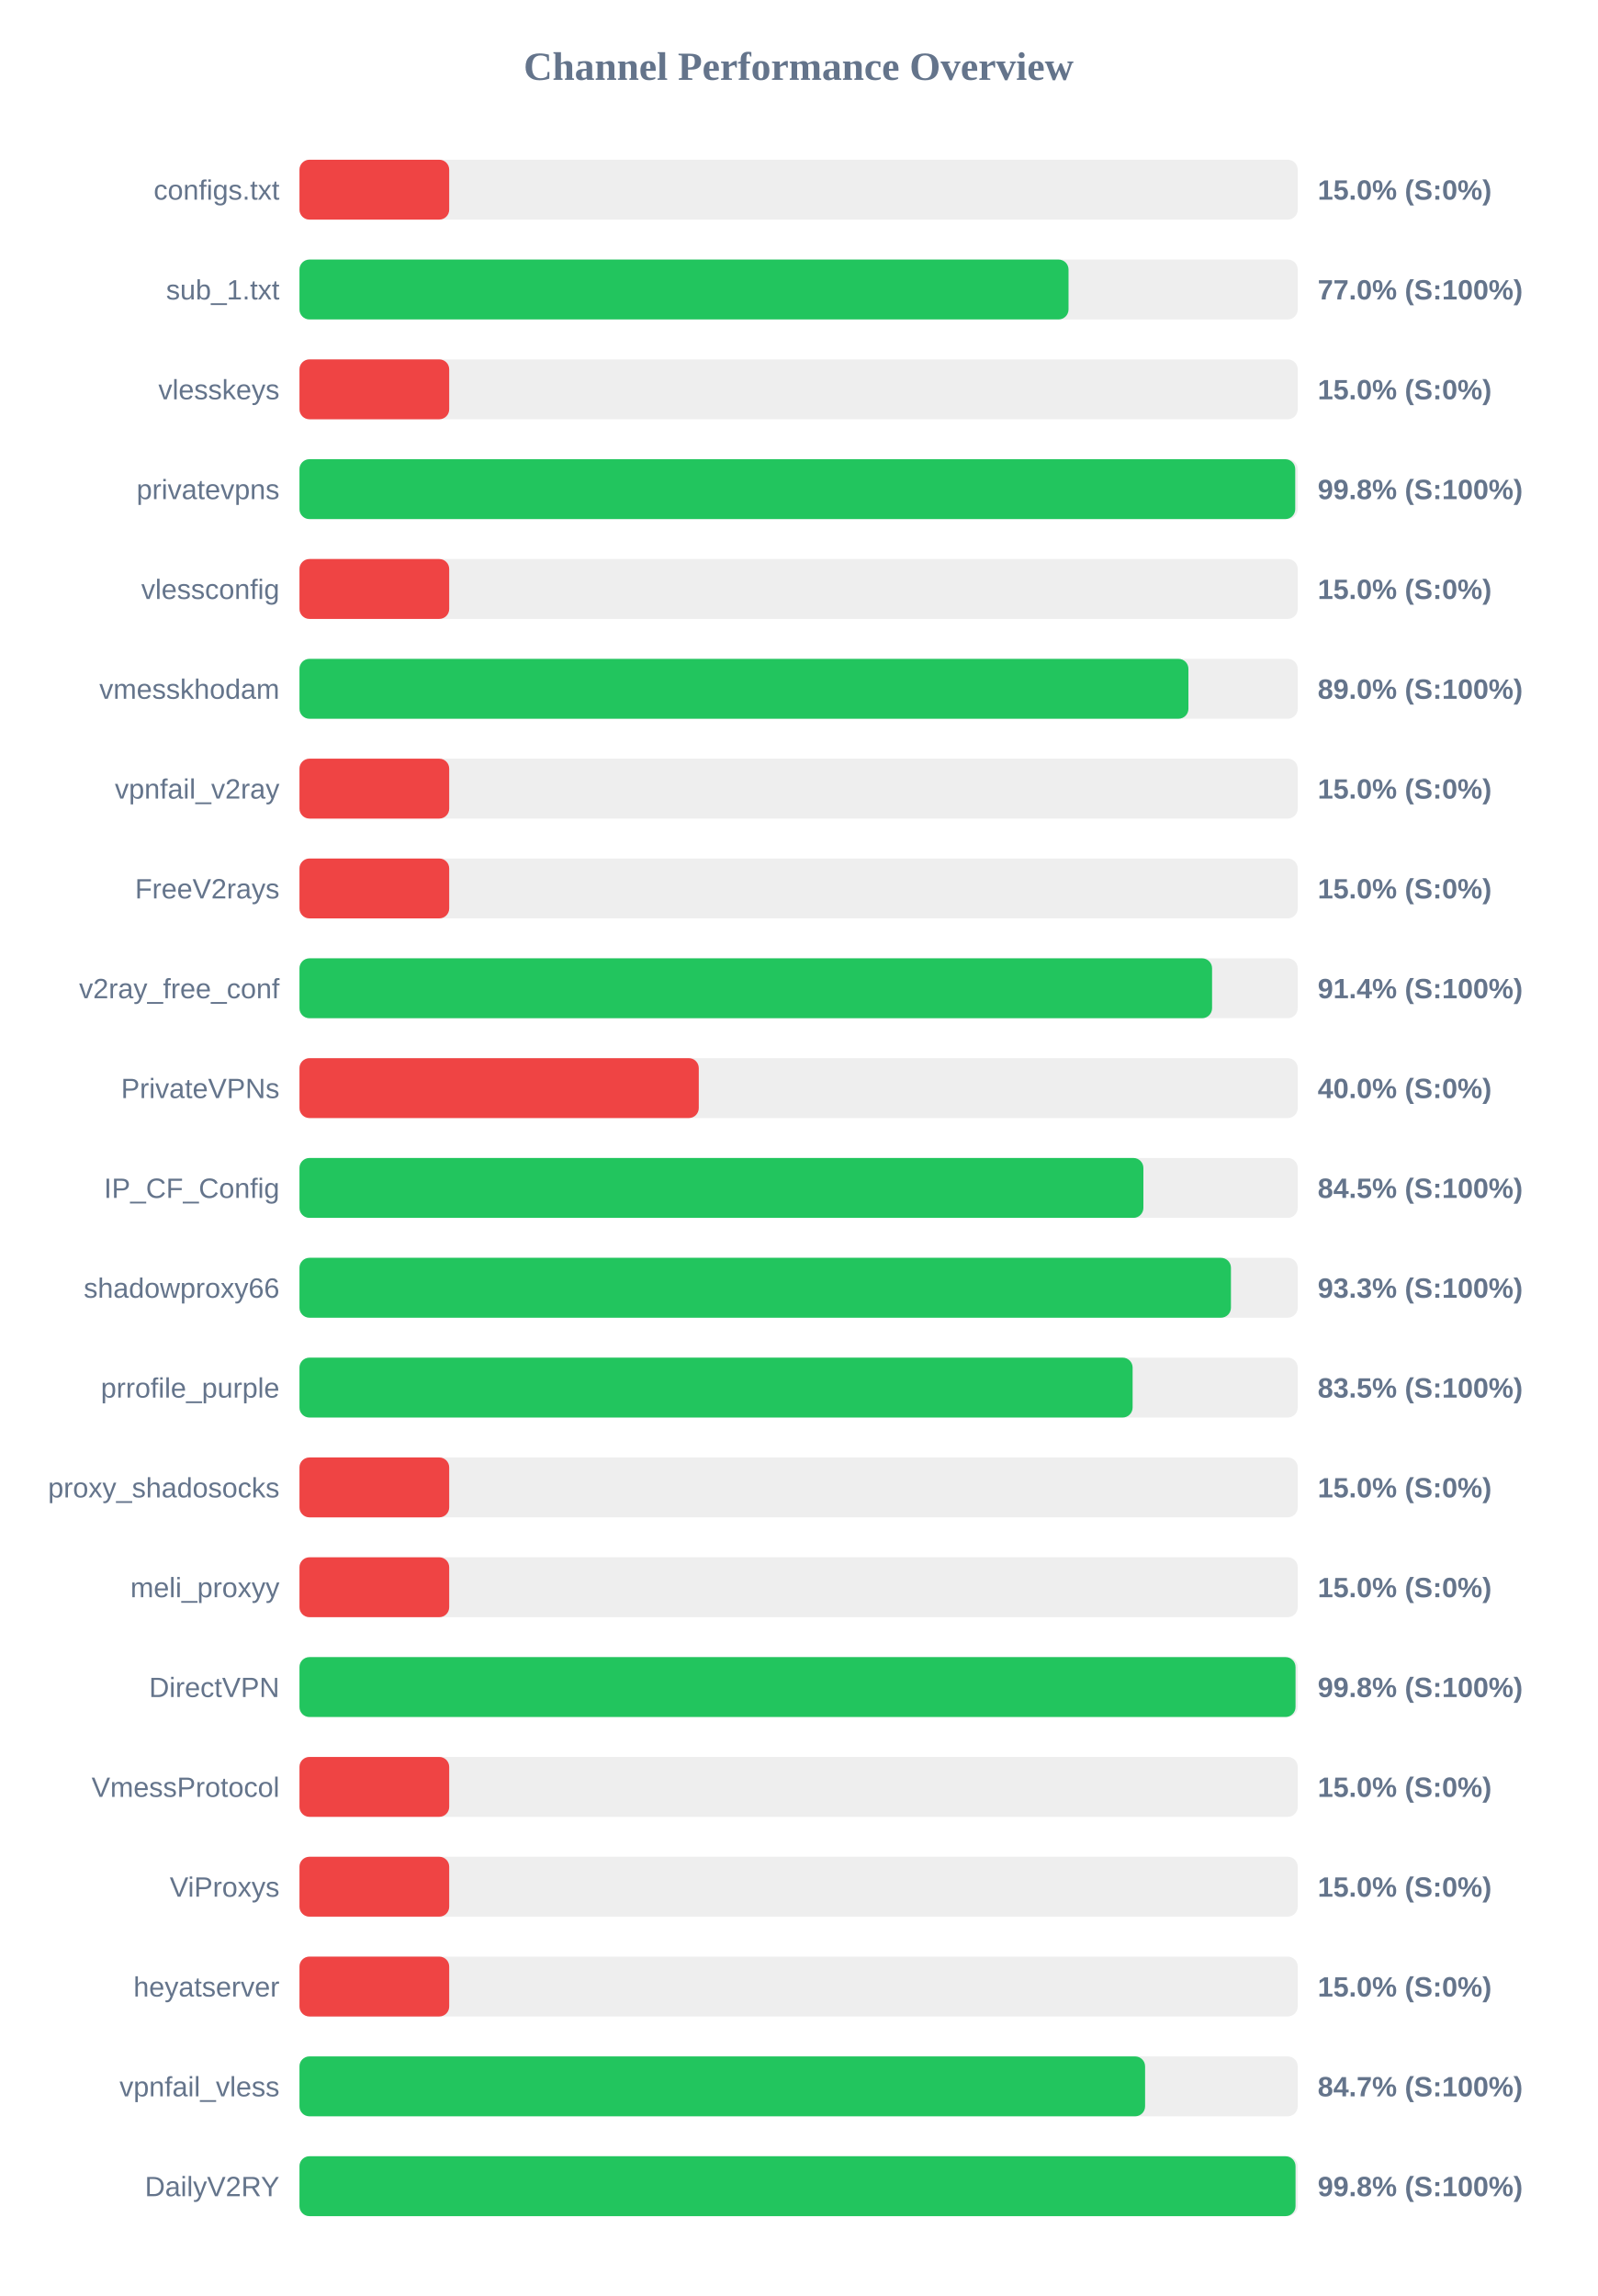
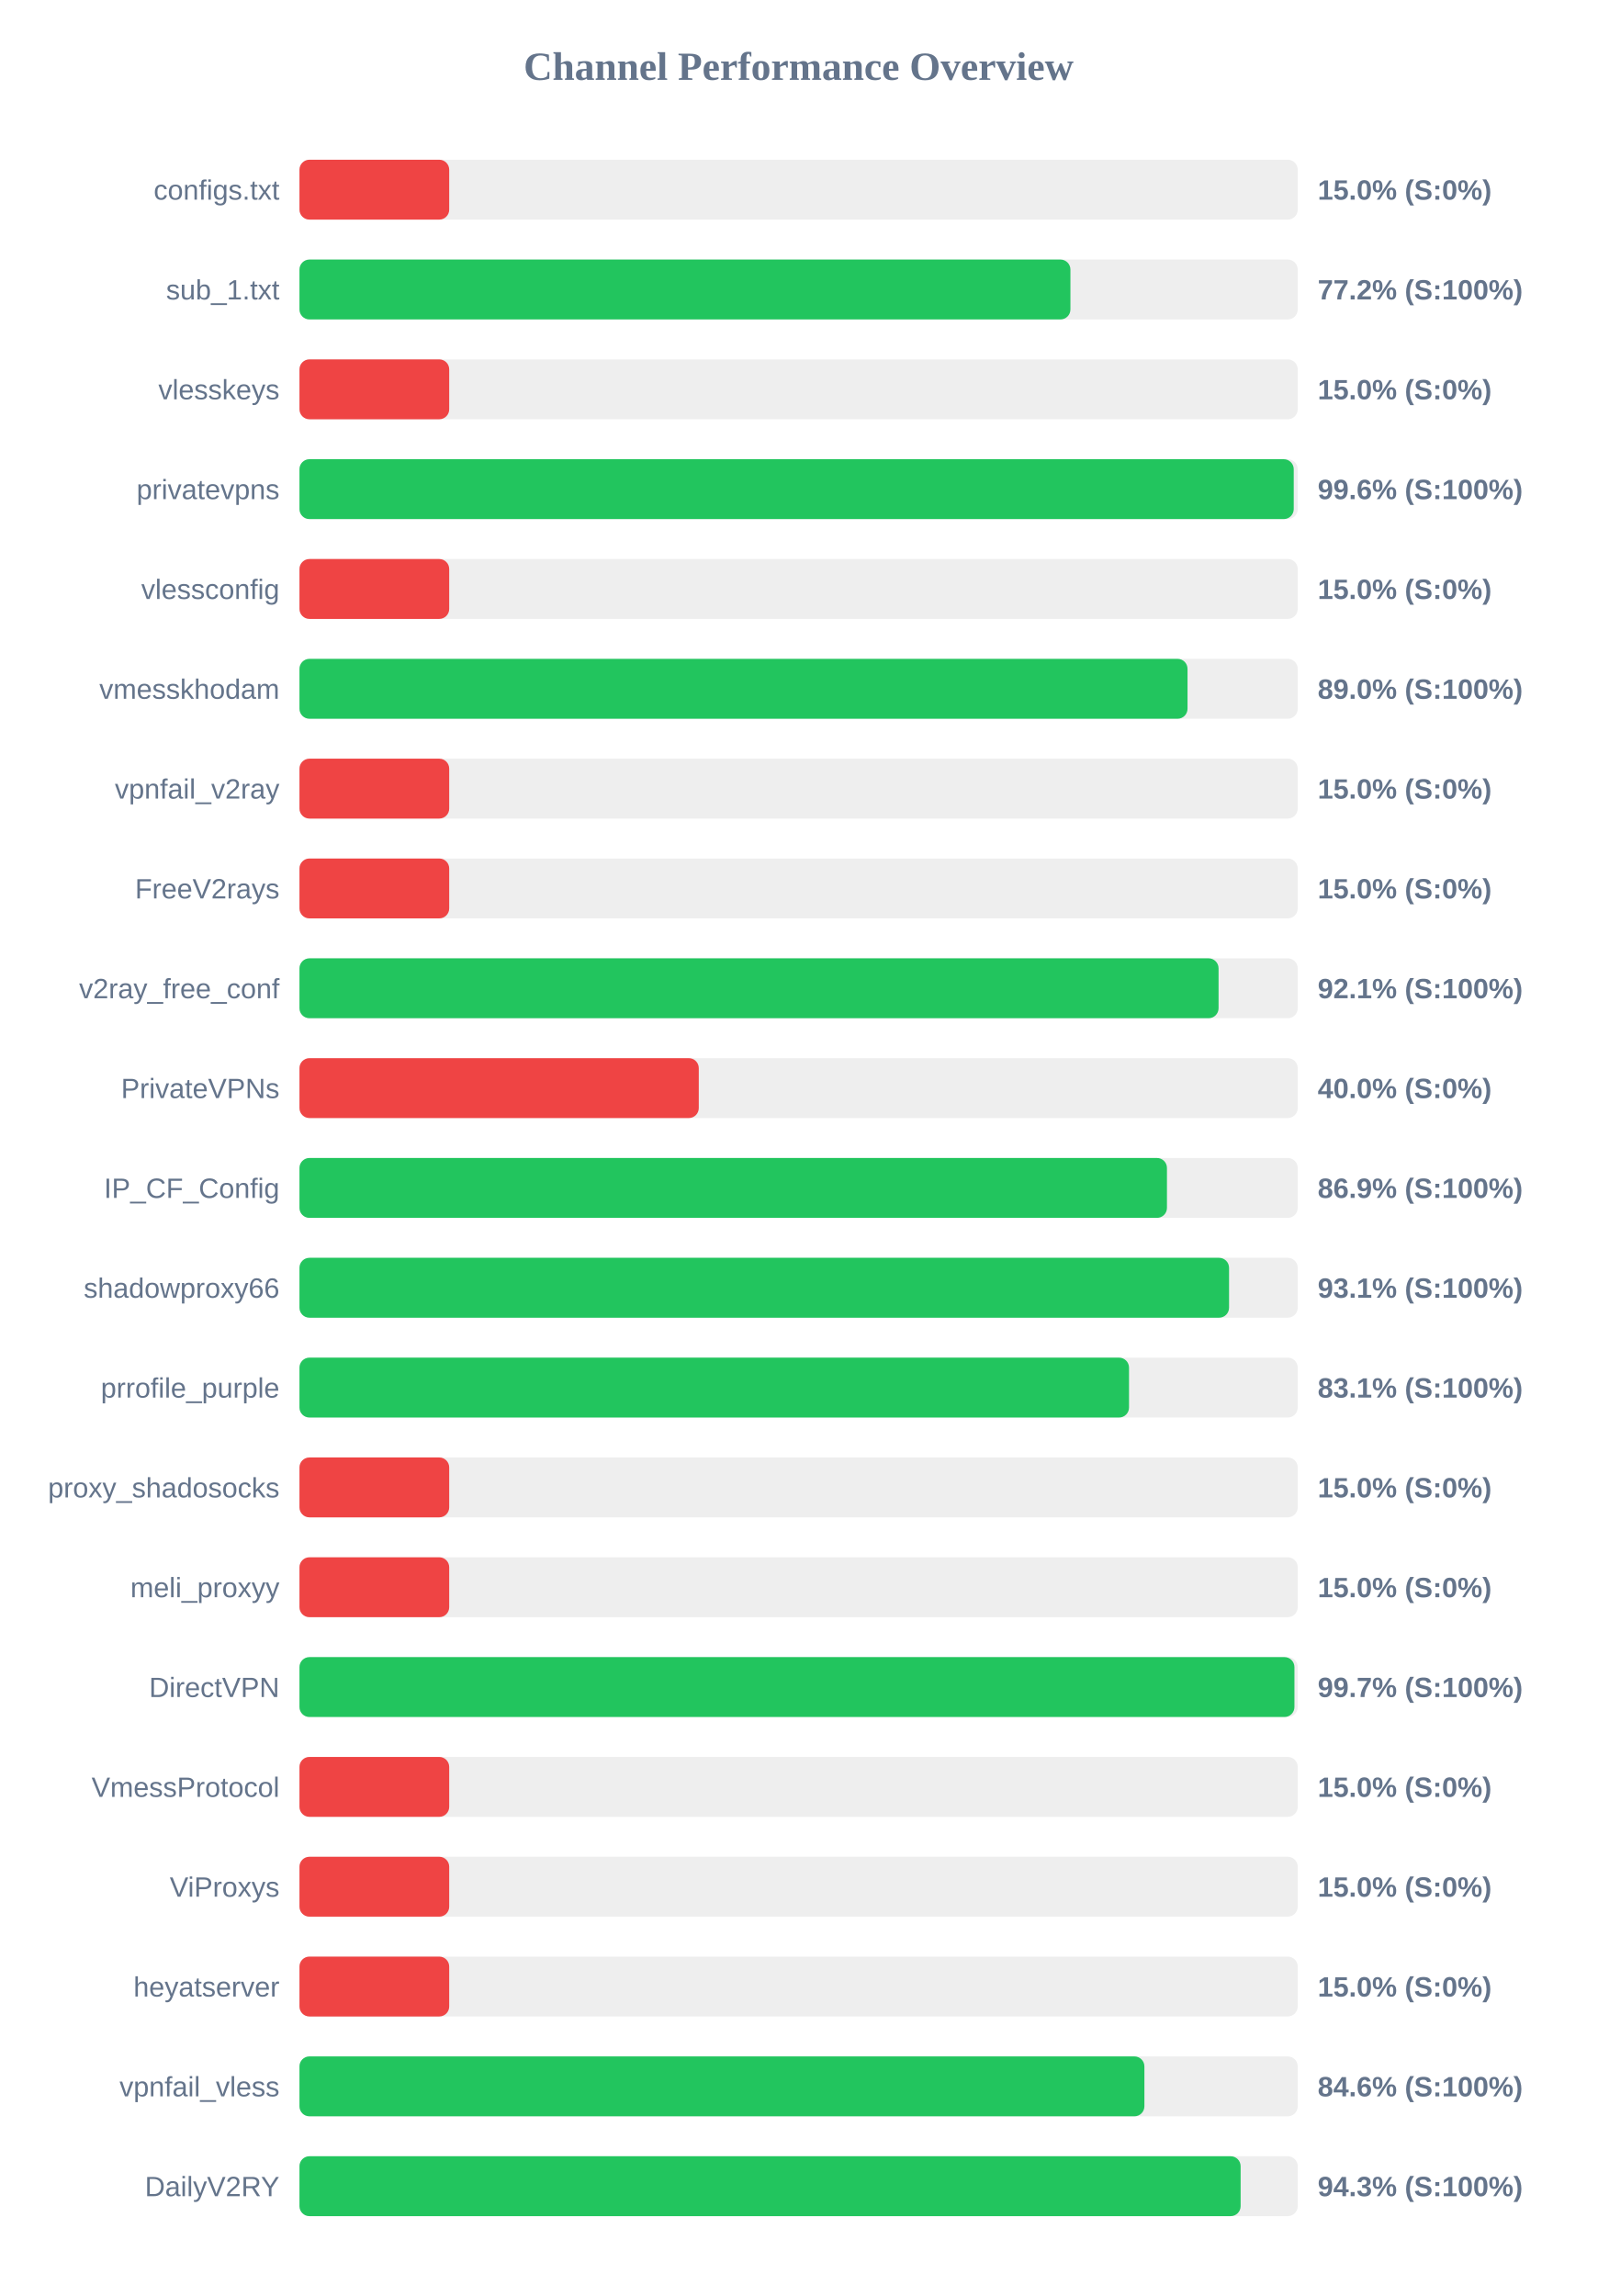
<svg xmlns="http://www.w3.org/2000/svg" width="800" height="1150" version="1.1">
  <style>
        .row { font: 14px Arial; fill: #64748b; }
        .score { font: bold 14px Arial; fill: #64748b; }
    </style>
  <text x="400" y="40" text-anchor="middle" font-size="20px" font-weight="bold" fill="#64748b">Channel Performance Overview</text>
  <rect x="150" y="80" width="500" height="30" fill="#eee" rx="5" />
  <rect x="150" y="80" width="75.0" height="30" fill="#ef4444" rx="5" />
  <text x="140" y="100" text-anchor="end" class="row">configs.txt</text>
  <text x="660" y="100" text-anchor="start" class="score">15.0% (S:0%)</text>
  <rect x="150" y="130" width="500" height="30" fill="#eee" rx="5" />
-   <rect x="150" y="130" width="385.2" height="30" fill="#22c55e" rx="5" />
+   <rect x="150" y="130" width="386.15" height="30" fill="#22c55e" rx="5" />
  <text x="140" y="150" text-anchor="end" class="row">sub_1.txt</text>
-   <text x="660" y="150" text-anchor="start" class="score">77.0% (S:100%)</text>
+   <text x="660" y="150" text-anchor="start" class="score">77.2% (S:100%)</text>
  <rect x="150" y="180" width="500" height="30" fill="#eee" rx="5" />
  <rect x="150" y="180" width="75.0" height="30" fill="#ef4444" rx="5" />
  <text x="140" y="200" text-anchor="end" class="row">vlesskeys</text>
  <text x="660" y="200" text-anchor="start" class="score">15.0% (S:0%)</text>
  <rect x="150" y="230" width="500" height="30" fill="#eee" rx="5" />
-   <rect x="150" y="230" width="498.75" height="30" fill="#22c55e" rx="5" />
+   <rect x="150" y="230" width="498.0" height="30" fill="#22c55e" rx="5" />
  <text x="140" y="250" text-anchor="end" class="row">privatevpns</text>
-   <text x="660" y="250" text-anchor="start" class="score">99.8% (S:100%)</text>
+   <text x="660" y="250" text-anchor="start" class="score">99.6% (S:100%)</text>
  <rect x="150" y="280" width="500" height="30" fill="#eee" rx="5" />
  <rect x="150" y="280" width="75.0" height="30" fill="#ef4444" rx="5" />
  <text x="140" y="300" text-anchor="end" class="row">vlessconfig</text>
  <text x="660" y="300" text-anchor="start" class="score">15.0% (S:0%)</text>
  <rect x="150" y="330" width="500" height="30" fill="#eee" rx="5" />
-   <rect x="150" y="330" width="445.25" height="30" fill="#22c55e" rx="5" />
+   <rect x="150" y="330" width="444.8" height="30" fill="#22c55e" rx="5" />
  <text x="140" y="350" text-anchor="end" class="row">vmesskhodam</text>
  <text x="660" y="350" text-anchor="start" class="score">89.0% (S:100%)</text>
  <rect x="150" y="380" width="500" height="30" fill="#eee" rx="5" />
  <rect x="150" y="380" width="75.0" height="30" fill="#ef4444" rx="5" />
  <text x="140" y="400" text-anchor="end" class="row">vpnfail_v2ray</text>
  <text x="660" y="400" text-anchor="start" class="score">15.0% (S:0%)</text>
  <rect x="150" y="430" width="500" height="30" fill="#eee" rx="5" />
  <rect x="150" y="430" width="75.0" height="30" fill="#ef4444" rx="5" />
  <text x="140" y="450" text-anchor="end" class="row">FreeV2rays</text>
  <text x="660" y="450" text-anchor="start" class="score">15.0% (S:0%)</text>
  <rect x="150" y="480" width="500" height="30" fill="#eee" rx="5" />
-   <rect x="150" y="480" width="457.1" height="30" fill="#22c55e" rx="5" />
+   <rect x="150" y="480" width="460.35" height="30" fill="#22c55e" rx="5" />
  <text x="140" y="500" text-anchor="end" class="row">v2ray_free_conf</text>
-   <text x="660" y="500" text-anchor="start" class="score">91.4% (S:100%)</text>
+   <text x="660" y="500" text-anchor="start" class="score">92.1% (S:100%)</text>
  <rect x="150" y="530" width="500" height="30" fill="#eee" rx="5" />
  <rect x="150" y="530" width="200.0" height="30" fill="#ef4444" rx="5" />
  <text x="140" y="550" text-anchor="end" class="row">PrivateVPNs</text>
  <text x="660" y="550" text-anchor="start" class="score">40.0% (S:0%)</text>
  <rect x="150" y="580" width="500" height="30" fill="#eee" rx="5" />
-   <rect x="150" y="580" width="422.7" height="30" fill="#22c55e" rx="5" />
+   <rect x="150" y="580" width="434.5" height="30" fill="#22c55e" rx="5" />
  <text x="140" y="600" text-anchor="end" class="row">IP_CF_Config</text>
-   <text x="660" y="600" text-anchor="start" class="score">84.5% (S:100%)</text>
+   <text x="660" y="600" text-anchor="start" class="score">86.9% (S:100%)</text>
  <rect x="150" y="630" width="500" height="30" fill="#eee" rx="5" />
-   <rect x="150" y="630" width="466.55" height="30" fill="#22c55e" rx="5" />
+   <rect x="150" y="630" width="465.6" height="30" fill="#22c55e" rx="5" />
  <text x="140" y="650" text-anchor="end" class="row">shadowproxy66</text>
-   <text x="660" y="650" text-anchor="start" class="score">93.3% (S:100%)</text>
+   <text x="660" y="650" text-anchor="start" class="score">93.1% (S:100%)</text>
  <rect x="150" y="680" width="500" height="30" fill="#eee" rx="5" />
-   <rect x="150" y="680" width="417.3" height="30" fill="#22c55e" rx="5" />
+   <rect x="150" y="680" width="415.5" height="30" fill="#22c55e" rx="5" />
  <text x="140" y="700" text-anchor="end" class="row">prrofile_purple</text>
-   <text x="660" y="700" text-anchor="start" class="score">83.5% (S:100%)</text>
+   <text x="660" y="700" text-anchor="start" class="score">83.1% (S:100%)</text>
  <rect x="150" y="730" width="500" height="30" fill="#eee" rx="5" />
  <rect x="150" y="730" width="75.0" height="30" fill="#ef4444" rx="5" />
  <text x="140" y="750" text-anchor="end" class="row">proxy_shadosocks</text>
  <text x="660" y="750" text-anchor="start" class="score">15.0% (S:0%)</text>
  <rect x="150" y="780" width="500" height="30" fill="#eee" rx="5" />
  <rect x="150" y="780" width="75.0" height="30" fill="#ef4444" rx="5" />
  <text x="140" y="800" text-anchor="end" class="row">meli_proxyy</text>
  <text x="660" y="800" text-anchor="start" class="score">15.0% (S:0%)</text>
  <rect x="150" y="830" width="500" height="30" fill="#eee" rx="5" />
-   <rect x="150" y="830" width="498.9" height="30" fill="#22c55e" rx="5" />
+   <rect x="150" y="830" width="498.35" height="30" fill="#22c55e" rx="5" />
  <text x="140" y="850" text-anchor="end" class="row">DirectVPN</text>
-   <text x="660" y="850" text-anchor="start" class="score">99.8% (S:100%)</text>
+   <text x="660" y="850" text-anchor="start" class="score">99.7% (S:100%)</text>
  <rect x="150" y="880" width="500" height="30" fill="#eee" rx="5" />
  <rect x="150" y="880" width="75.0" height="30" fill="#ef4444" rx="5" />
  <text x="140" y="900" text-anchor="end" class="row">VmessProtocol</text>
  <text x="660" y="900" text-anchor="start" class="score">15.0% (S:0%)</text>
  <rect x="150" y="930" width="500" height="30" fill="#eee" rx="5" />
  <rect x="150" y="930" width="75.0" height="30" fill="#ef4444" rx="5" />
  <text x="140" y="950" text-anchor="end" class="row">ViProxys</text>
  <text x="660" y="950" text-anchor="start" class="score">15.0% (S:0%)</text>
  <rect x="150" y="980" width="500" height="30" fill="#eee" rx="5" />
  <rect x="150" y="980" width="75.0" height="30" fill="#ef4444" rx="5" />
  <text x="140" y="1000" text-anchor="end" class="row">heyatserver</text>
  <text x="660" y="1000" text-anchor="start" class="score">15.0% (S:0%)</text>
  <rect x="150" y="1030" width="500" height="30" fill="#eee" rx="5" />
-   <rect x="150" y="1030" width="423.55" height="30" fill="#22c55e" rx="5" />
+   <rect x="150" y="1030" width="423.2" height="30" fill="#22c55e" rx="5" />
  <text x="140" y="1050" text-anchor="end" class="row">vpnfail_vless</text>
-   <text x="660" y="1050" text-anchor="start" class="score">84.7% (S:100%)</text>
+   <text x="660" y="1050" text-anchor="start" class="score">84.6% (S:100%)</text>
  <rect x="150" y="1080" width="500" height="30" fill="#eee" rx="5" />
-   <rect x="150" y="1080" width="498.9" height="30" fill="#22c55e" rx="5" />
+   <rect x="150" y="1080" width="471.4" height="30" fill="#22c55e" rx="5" />
  <text x="140" y="1100" text-anchor="end" class="row">DailyV2RY</text>
-   <text x="660" y="1100" text-anchor="start" class="score">99.8% (S:100%)</text>
+   <text x="660" y="1100" text-anchor="start" class="score">94.3% (S:100%)</text>
</svg>
